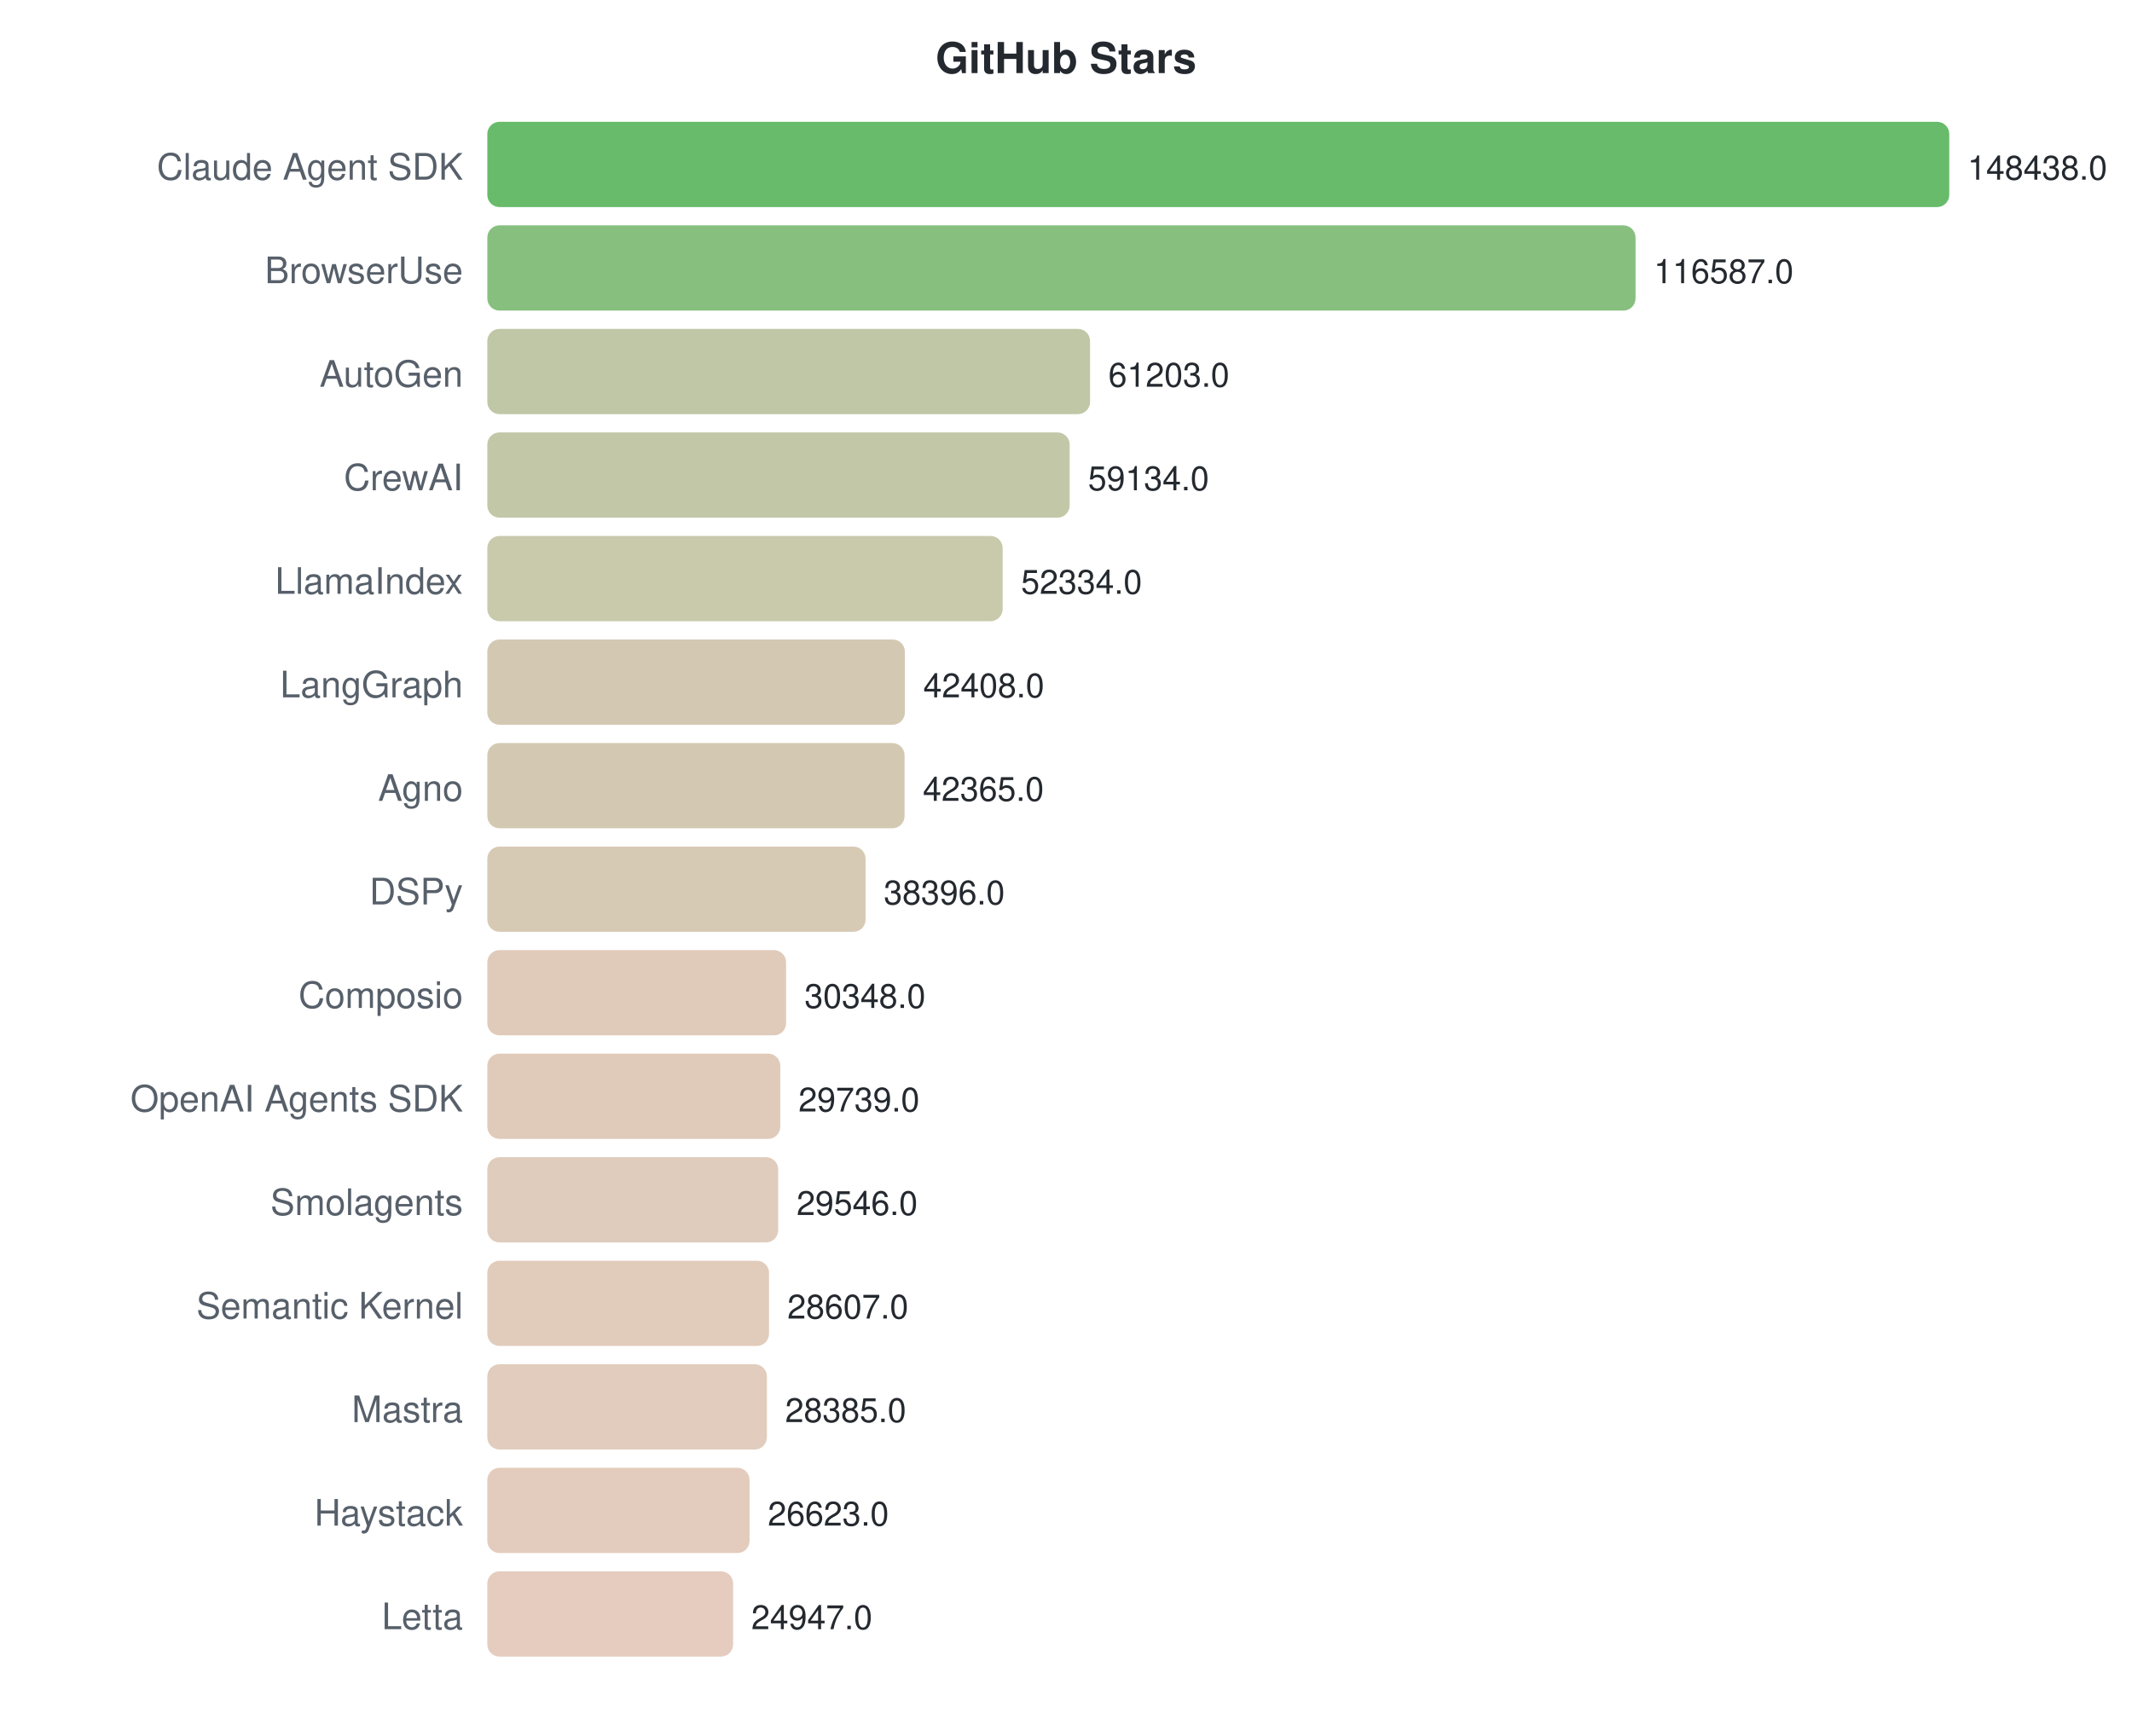
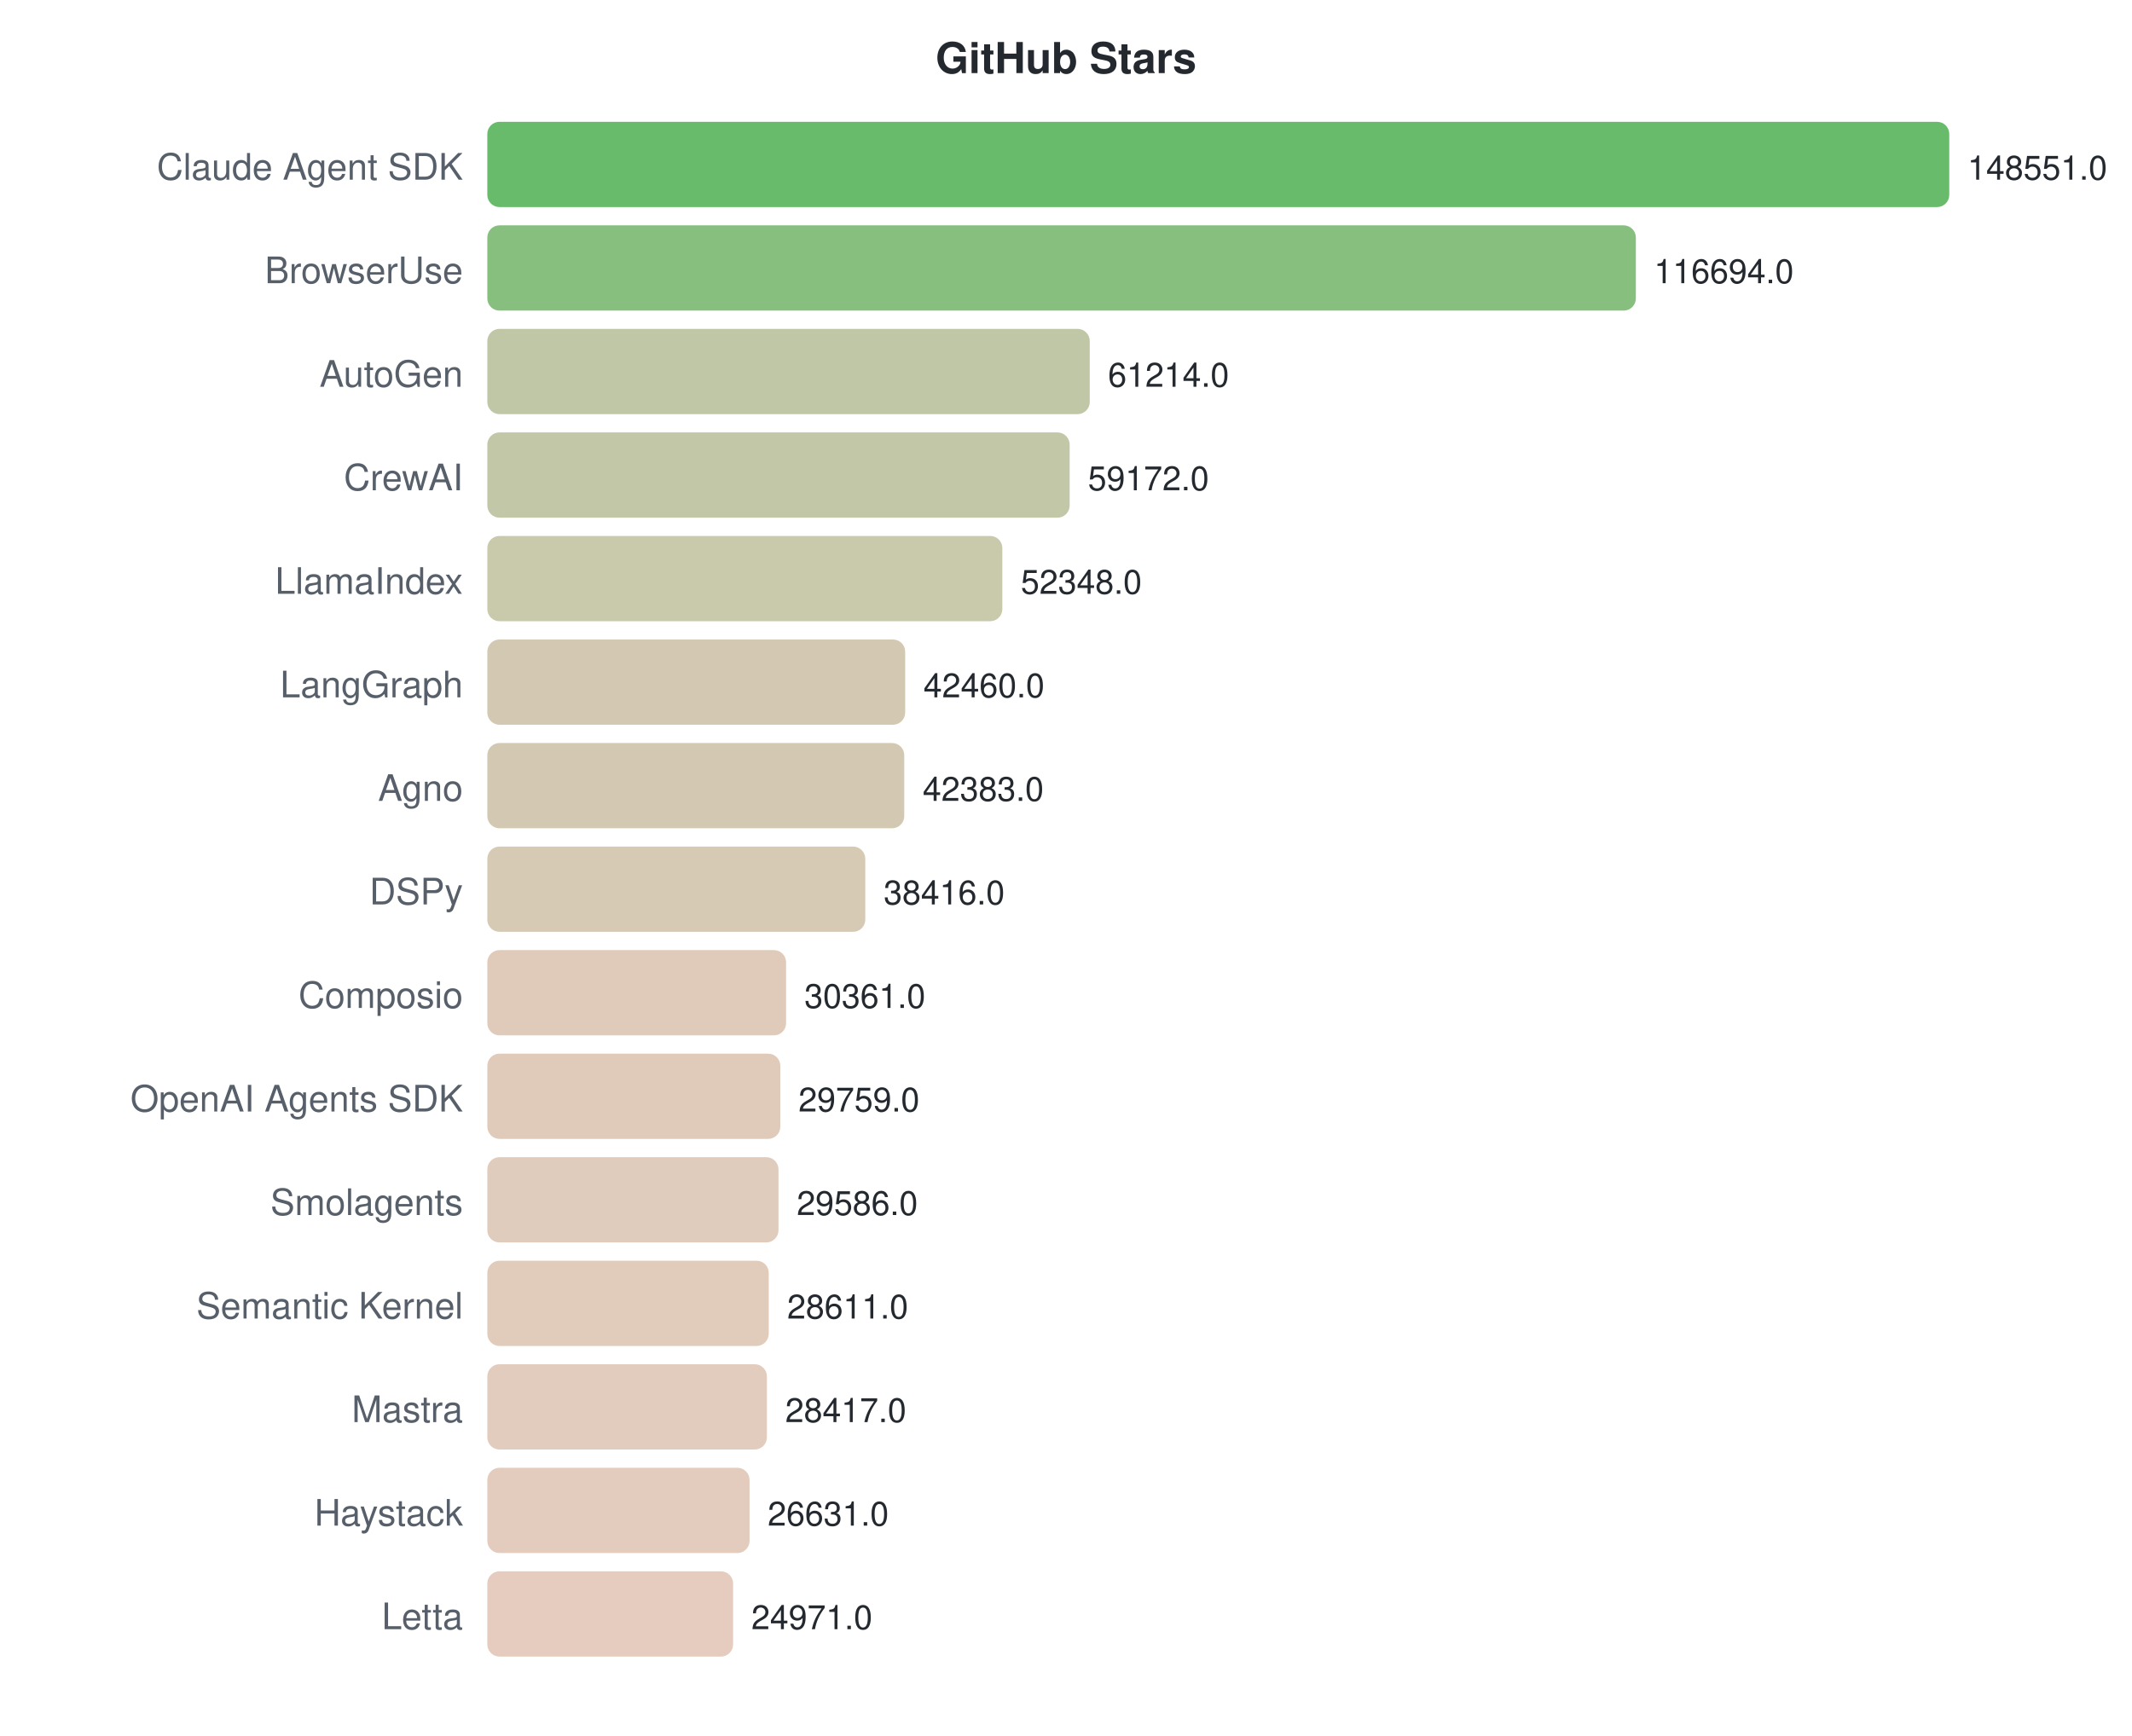
<svg xmlns="http://www.w3.org/2000/svg" width="700" height="570">
  <style>text { font-family: -apple-system, BlinkMacSystemFont, "Segoe UI", Helvetica, Arial, sans-serif; }</style>
  <text x="350" y="24" text-anchor="middle" font-size="14" font-weight="bold" fill="#24292f">GitHub Stars</text>
  <text x="152" y="59" text-anchor="end" font-size="12" fill="#57606a">Claude Agent SDK</text>
  <rect x="160" y="40" width="480.0" height="28" rx="4" fill="#4caf50" opacity="0.85" />
-   <text x="646.0" y="59" font-size="11" fill="#24292f">148438.0</text>
+   <text x="646.0" y="59" font-size="11" fill="#24292f">148551.0</text>
  <text x="152" y="93" text-anchor="end" font-size="12" fill="#57606a">BrowserUse</text>
-   <rect x="160" y="74" width="377.0" height="28" rx="4" fill="#72b469" opacity="0.85" />
-   <text x="543.004" y="93" font-size="11" fill="#24292f">116587.0</text>
+   <rect x="160" y="74" width="377.1" height="28" rx="4" fill="#72b469" opacity="0.85" />
+   <text x="543.063" y="93" font-size="11" fill="#24292f">116694.0</text>
  <text x="152" y="127" text-anchor="end" font-size="12" fill="#57606a">AutoGen</text>
-   <rect x="160" y="108" width="197.9" height="28" rx="4" fill="#b5bd96" opacity="0.85" />
-   <text x="363.911" y="127" font-size="11" fill="#24292f">61203.0</text>
+   <rect x="160" y="108" width="197.8" height="28" rx="4" fill="#b5bd96" opacity="0.85" />
+   <text x="363.796" y="127" font-size="11" fill="#24292f">61214.0</text>
  <text x="152" y="161" text-anchor="end" font-size="12" fill="#57606a">CrewAI</text>
  <rect x="160" y="142" width="191.2" height="28" rx="4" fill="#b7be98" opacity="0.85" />
-   <text x="357.22" y="161" font-size="11" fill="#24292f">59134.0</text>
+   <text x="357.197" y="161" font-size="11" fill="#24292f">59172.0</text>
  <text x="152" y="195" text-anchor="end" font-size="12" fill="#57606a">LlamaIndex</text>
-   <rect x="160" y="176" width="169.2" height="28" rx="4" fill="#bfbf9d" opacity="0.85" />
-   <text x="335.231" y="195" font-size="11" fill="#24292f">52334.0</text>
+   <rect x="160" y="176" width="169.1" height="28" rx="4" fill="#bfbf9d" opacity="0.85" />
+   <text x="335.148" y="195" font-size="11" fill="#24292f">52348.0</text>
  <text x="152" y="229" text-anchor="end" font-size="12" fill="#57606a">LangGraph</text>
-   <rect x="160" y="210" width="137.1" height="28" rx="4" fill="#cbc0a5" opacity="0.85" />
-   <text x="303.134" y="229" font-size="11" fill="#24292f">42408.0</text>
+   <rect x="160" y="210" width="137.2" height="28" rx="4" fill="#cbc0a5" opacity="0.85" />
+   <text x="303.197" y="229" font-size="11" fill="#24292f">42460.0</text>
  <text x="152" y="263" text-anchor="end" font-size="12" fill="#57606a">Agno</text>
-   <rect x="160" y="244" width="137.0" height="28" rx="4" fill="#cbc0a5" opacity="0.85" />
-   <text x="302.995" y="263" font-size="11" fill="#24292f">42365.0</text>
+   <rect x="160" y="244" width="136.9" height="28" rx="4" fill="#cbc0a5" opacity="0.85" />
+   <text x="302.949" y="263" font-size="11" fill="#24292f">42383.0</text>
  <text x="152" y="297" text-anchor="end" font-size="12" fill="#57606a">DSPy</text>
-   <rect x="160" y="278" width="124.2" height="28" rx="4" fill="#d0c1a8" opacity="0.85" />
-   <text x="290.16" y="297" font-size="11" fill="#24292f">38396.0</text>
+   <rect x="160" y="278" width="124.1" height="28" rx="4" fill="#d0c1a8" opacity="0.85" />
+   <text x="290.13" y="297" font-size="11" fill="#24292f">38416.0</text>
  <text x="152" y="331" text-anchor="end" font-size="12" fill="#57606a">Composio</text>
  <rect x="160" y="312" width="98.1" height="28" rx="4" fill="#dac2af" opacity="0.85" />
-   <text x="264.136" y="331" font-size="11" fill="#24292f">30348.0</text>
+   <text x="264.103" y="331" font-size="11" fill="#24292f">30361.0</text>
  <text x="152" y="365" text-anchor="end" font-size="12" fill="#57606a">OpenAI Agents SDK</text>
  <rect x="160" y="346" width="96.2" height="28" rx="4" fill="#dbc2af" opacity="0.85" />
-   <text x="262.166" y="365" font-size="11" fill="#24292f">29739.0</text>
+   <text x="262.158" y="365" font-size="11" fill="#24292f">29759.0</text>
  <text x="152" y="399" text-anchor="end" font-size="12" fill="#57606a">Smolagents</text>
-   <rect x="160" y="380" width="95.5" height="28" rx="4" fill="#dbc3b0" opacity="0.85" />
-   <text x="261.542" y="399" font-size="11" fill="#24292f">29546.0</text>
+   <rect x="160" y="380" width="95.6" height="28" rx="4" fill="#dbc3b0" opacity="0.85" />
+   <text x="261.599" y="399" font-size="11" fill="#24292f">29586.0</text>
  <text x="152" y="433" text-anchor="end" font-size="12" fill="#57606a">Semantic Kernel</text>
-   <rect x="160" y="414" width="92.5" height="28" rx="4" fill="#dcc3b0" opacity="0.85" />
-   <text x="258.506" y="433" font-size="11" fill="#24292f">28607.0</text>
+   <rect x="160" y="414" width="92.4" height="28" rx="4" fill="#dcc3b0" opacity="0.85" />
+   <text x="258.448" y="433" font-size="11" fill="#24292f">28611.0</text>
  <text x="152" y="467" text-anchor="end" font-size="12" fill="#57606a">Mastra</text>
  <rect x="160" y="448" width="91.8" height="28" rx="4" fill="#dcc3b1" opacity="0.85" />
-   <text x="257.788" y="467" font-size="11" fill="#24292f">28385.0</text>
+   <text x="257.821" y="467" font-size="11" fill="#24292f">28417.0</text>
  <text x="152" y="501" text-anchor="end" font-size="12" fill="#57606a">Haystack</text>
  <rect x="160" y="482" width="86.1" height="28" rx="4" fill="#dec3b2" opacity="0.85" />
-   <text x="252.09" y="501" font-size="11" fill="#24292f">26623.0</text>
+   <text x="252.05" y="501" font-size="11" fill="#24292f">26631.0</text>
  <text x="152" y="535" text-anchor="end" font-size="12" fill="#57606a">Letta</text>
  <rect x="160" y="516" width="80.7" height="28" rx="4" fill="#e0c3b3" opacity="0.85" />
-   <text x="246.67" y="535" font-size="11" fill="#24292f">24947.0</text>
+   <text x="246.687" y="535" font-size="11" fill="#24292f">24971.0</text>
</svg>
